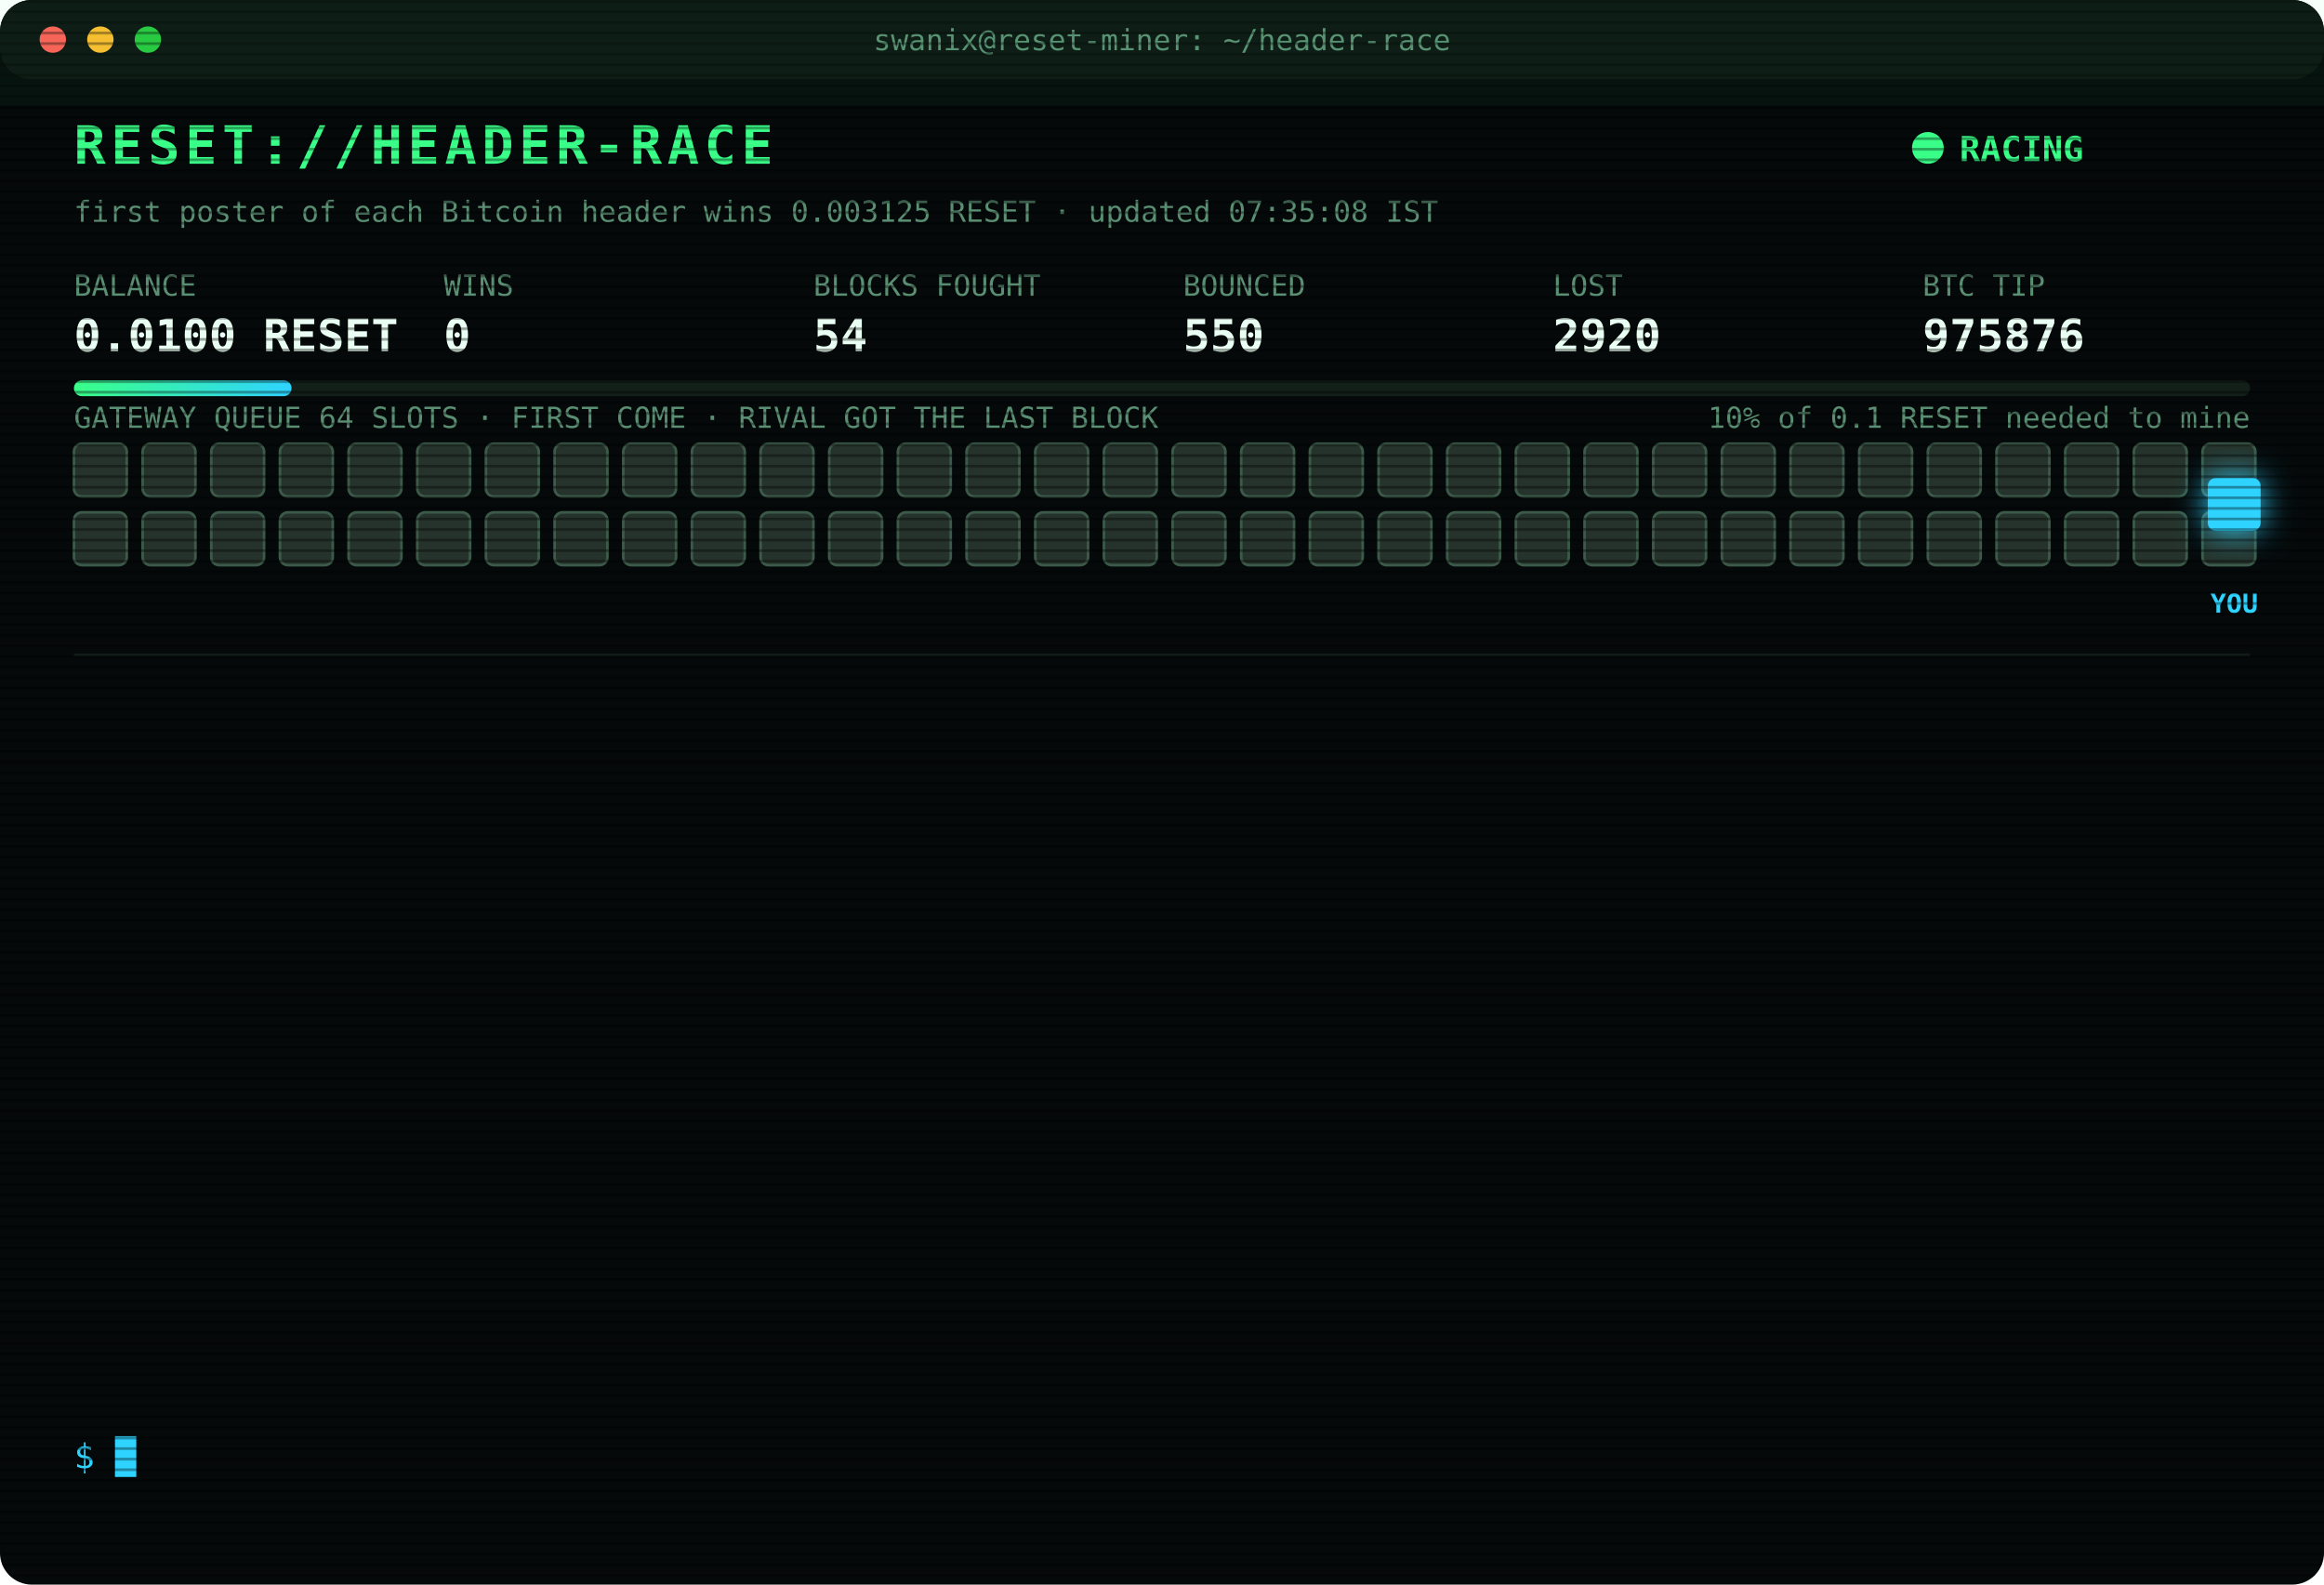
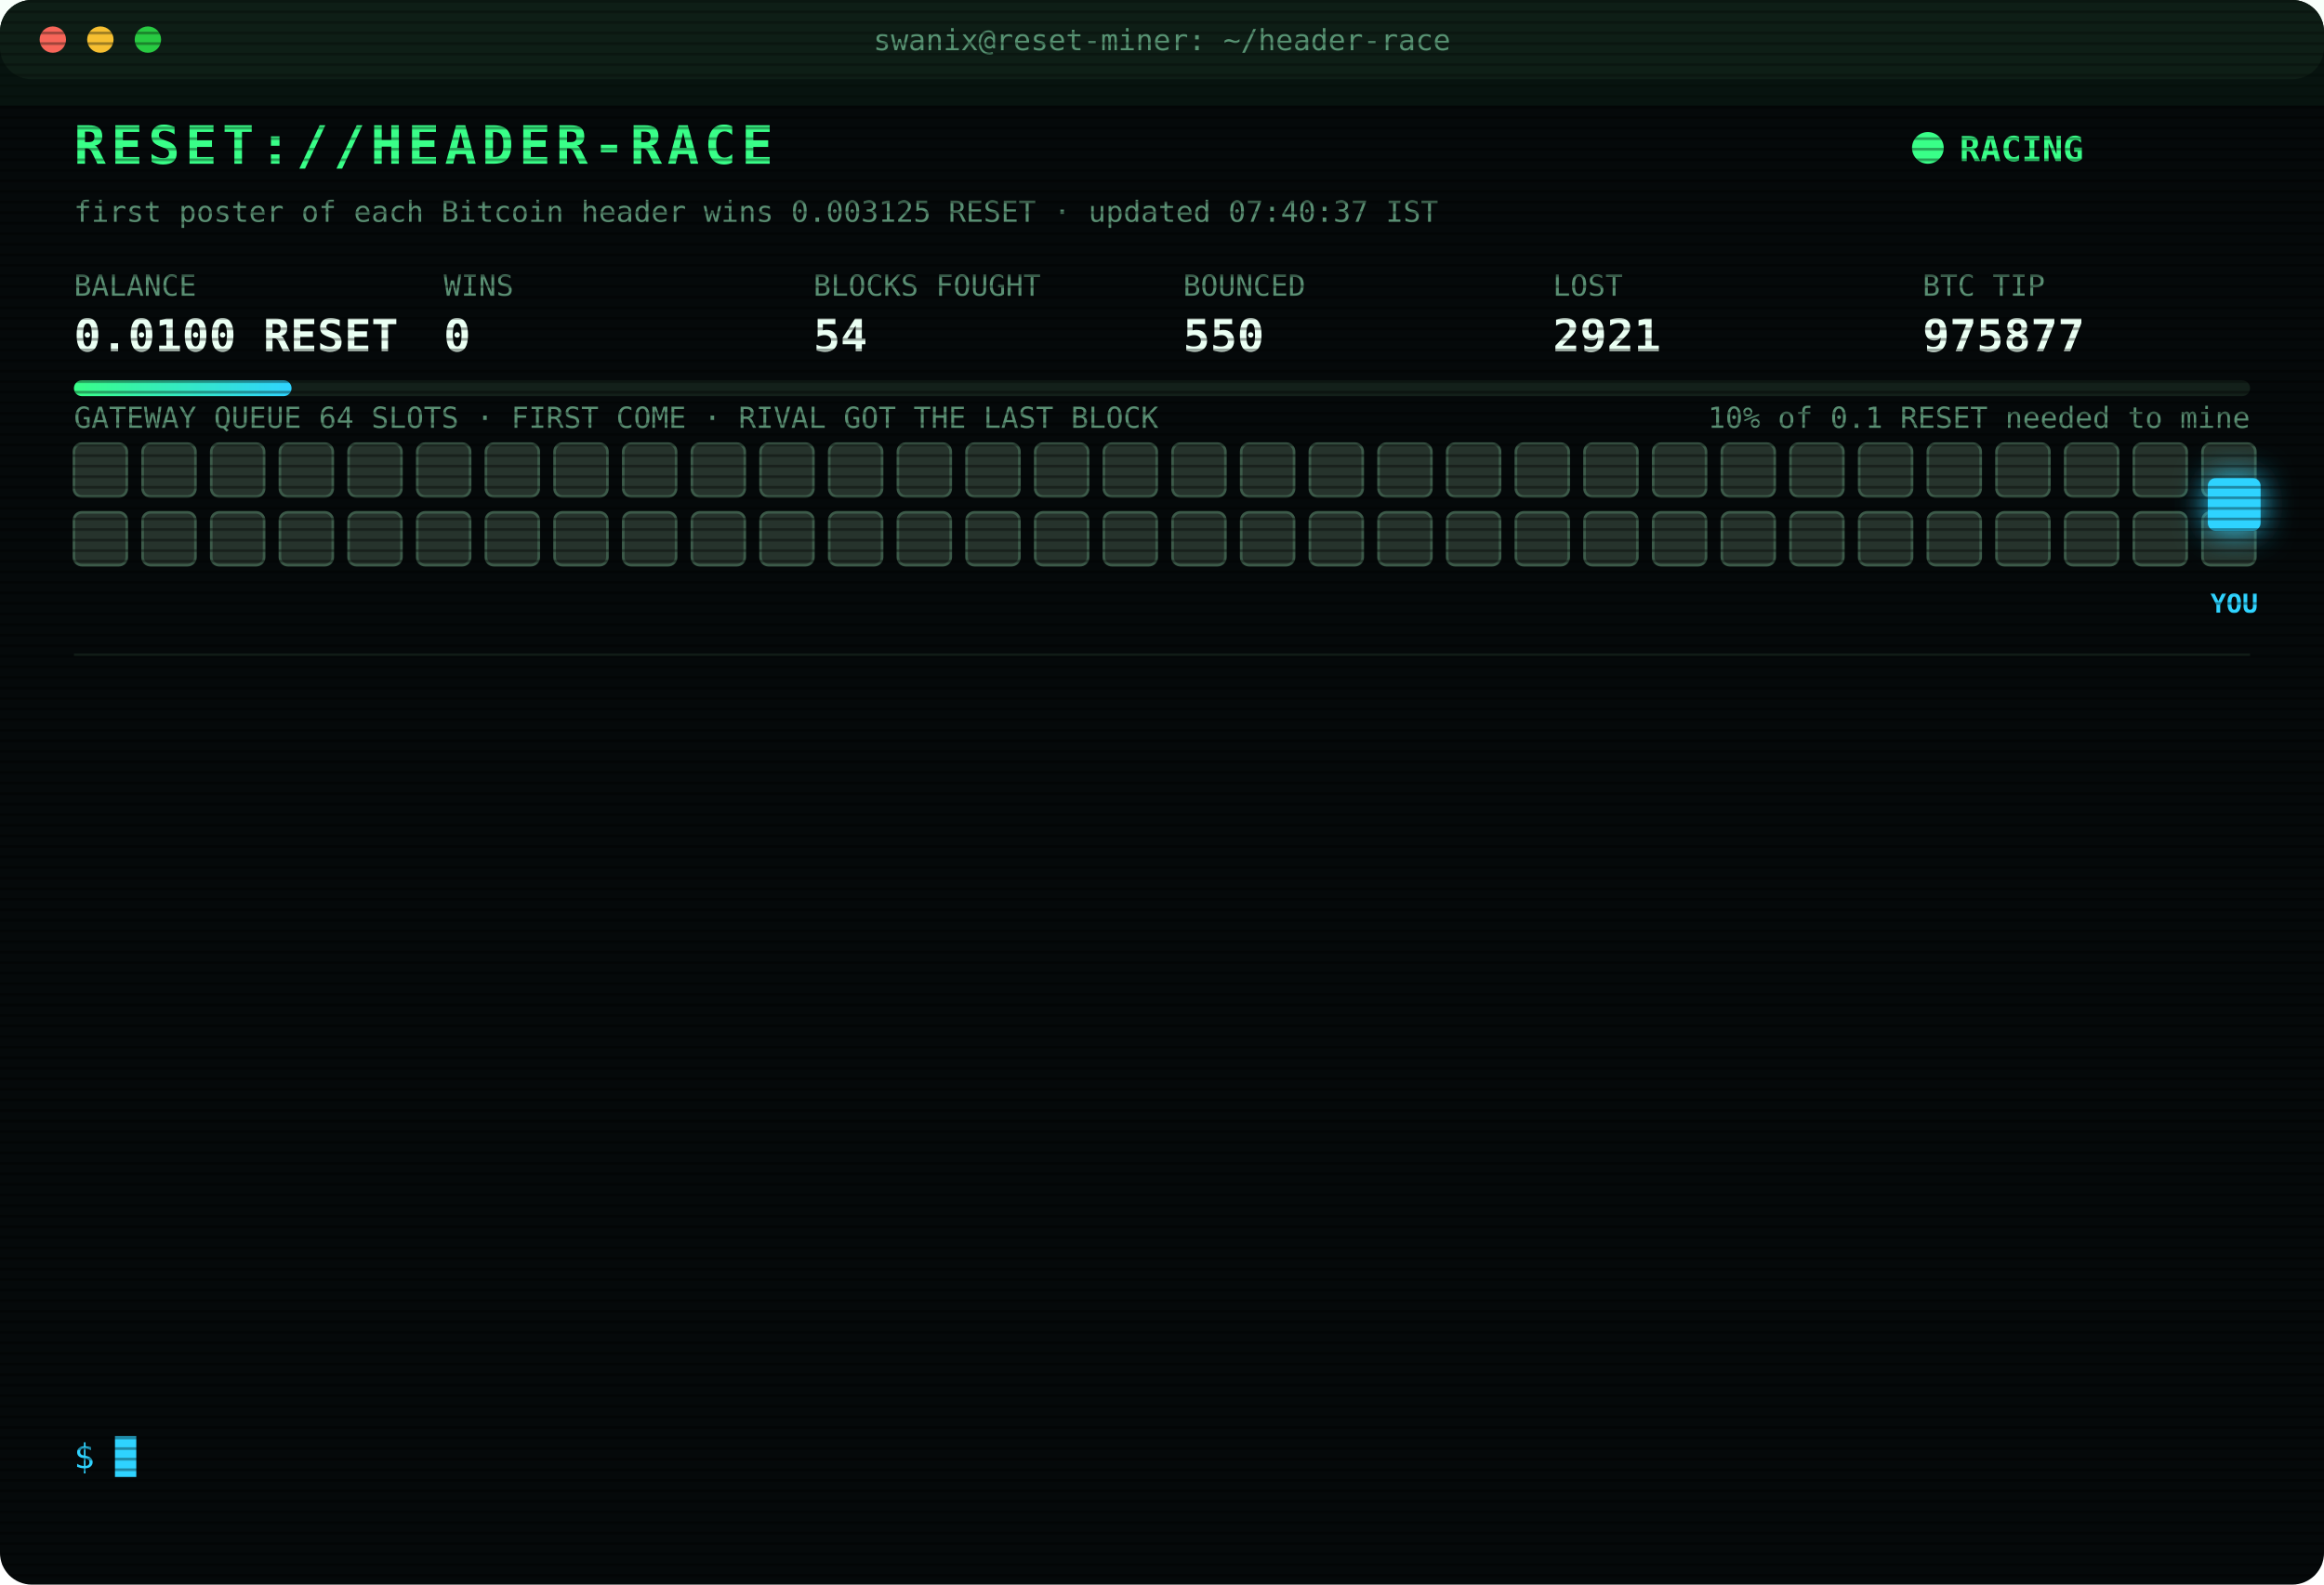
<svg xmlns="http://www.w3.org/2000/svg" width="880" height="600" viewBox="0 0 880 600" font-family="ui-monospace,SFMono-Regular,Menlo,Consolas,monospace">
  <style>
text{font-size:13px;fill:#7CFFB2}
.title{font-size:20px;font-weight:700;fill:#39FF88;letter-spacing:2px;animation:glitch 3s infinite steps(1)}
.sub{fill:#2fd3ff}.k{fill:#5a8f73;font-size:11px}.v{font-size:17px;font-weight:700;fill:#eafff3}
.ts{fill:#3f6b56}.boot{fill:#2fd3ff}.dim{fill:#5a8f73}.bad{fill:#ff4d6d}.warn{fill:#ffd23f}.mag{fill:#ff5cf0}.win{fill:#39FF88;font-weight:700}
.tag{font-size:10px;fill:#2fd3ff;font-weight:700}
.rival{fill:#26332c;stroke:#3c5a49;animation:jam 1.2s infinite alternate}
.idle{fill:#141c18;stroke:#22302a;animation:breathe 4s infinite}
.me{fill:#2fd3ff;filter:drop-shadow(0 0 6px #2fd3ff)}
.hover{animation:nudge 1.1s infinite ease-in-out}.bounce{animation:kick 1.4s infinite}
.ln{opacity:0;animation:in .4s forwards}
.cur{animation:blink 1s infinite steps(1)}
.scan{animation:scan 6s infinite linear}
.led{animation:blink 1.4s infinite}
@keyframes in{from{opacity:0;transform:translateX(-6px)}to{opacity:1;transform:none}}
@keyframes blink{50%{opacity:0}}
@keyframes jam{to{fill:#33463b}}
@keyframes breathe{50%{opacity:.4}}
@keyframes nudge{50%{transform:translateX(-10px)}}
@keyframes kick{0%,100%{transform:none}30%{transform:translateX(-14px)}55%{transform:translateX(10px) translateY(-6px)}}
@keyframes glitch{0%,92%{transform:none}93%{transform:translateX(2px);fill:#ff4d6d}95%{transform:translateX(-2px);fill:#2fd3ff}97%{transform:none}}
@keyframes scan{from{transform:translateY(-40px)}to{transform:translateY(600px)}}
</style>
  <defs>
    <pattern id="sl" width="4" height="4" patternUnits="userSpaceOnUse">
      <rect width="4" height="1" fill="#000" opacity=".35" />
    </pattern>
    <linearGradient id="bar">
      <stop offset="0" stop-color="#39FF88" />
      <stop offset="1" stop-color="#2fd3ff" />
    </linearGradient>
  </defs>
  <rect width="880" height="600" rx="12" fill="#05090a" />
  <rect width="880" height="30" rx="12" fill="#0d1512" />
  <circle cx="20" cy="15" r="5" fill="#ff5f57" />
  <circle cx="38" cy="15" r="5" fill="#febc2e" />
  <circle cx="56" cy="15" r="5" fill="#28c840" />
  <text x="440" y="19" text-anchor="middle" class="k">swanix@reset-miner: ~/header-race</text>
  <text x="28" y="62" class="title">RESET://HEADER-RACE</text>
  <circle class="led" cx="730" cy="56" r="6" fill="#39FF88" />
  <text x="742" y="61" class="win">RACING</text>
-   <text x="28" y="84" class="k">first poster of each Bitcoin header wins 0.003125 RESET · updated 07:35:08 IST</text>
+   <text x="28" y="84" class="k">first poster of each Bitcoin header wins 0.003125 RESET · updated 07:40:37 IST</text>
  <text x="28" y="112" class="k">BALANCE</text>
  <text x="28" y="133" class="v">0.0100 RESET</text>
  <text x="168" y="112" class="k">WINS</text>
  <text x="168" y="133" class="v">0</text>
  <text x="308" y="112" class="k">BLOCKS FOUGHT</text>
  <text x="308" y="133" class="v">54</text>
  <text x="448" y="112" class="k">BOUNCED</text>
  <text x="448" y="133" class="v">550</text>
  <text x="588" y="112" class="k">LOST</text>
-   <text x="588" y="133" class="v">2920</text>
+   <text x="588" y="133" class="v">2921</text>
  <text x="728" y="112" class="k">BTC TIP</text>
-   <text x="728" y="133" class="v">975876</text>
+   <text x="728" y="133" class="v">975877</text>
  <rect x="28" y="144" width="824" height="6" rx="3" fill="#13201a" />
  <rect x="28" y="144" width="82.4" height="6" rx="3" fill="url(#bar)" />
  <text x="852" y="162" text-anchor="end" class="k">10% of 0.1 RESET needed to mine</text>
  <text x="28" y="162" class="k">GATEWAY QUEUE 64 SLOTS · FIRST COME · RIVAL GOT THE LAST BLOCK</text>
  <rect class="rival" x="28" y="168" width="20" height="20" rx="3" style="animation-delay:0.00s" />
  <rect class="rival" x="54" y="168" width="20" height="20" rx="3" style="animation-delay:0.05s" />
  <rect class="rival" x="80" y="168" width="20" height="20" rx="3" style="animation-delay:0.10s" />
  <rect class="rival" x="106" y="168" width="20" height="20" rx="3" style="animation-delay:0.15s" />
  <rect class="rival" x="132" y="168" width="20" height="20" rx="3" style="animation-delay:0.20s" />
  <rect class="rival" x="158" y="168" width="20" height="20" rx="3" style="animation-delay:0.25s" />
  <rect class="rival" x="184" y="168" width="20" height="20" rx="3" style="animation-delay:0.30s" />
  <rect class="rival" x="210" y="168" width="20" height="20" rx="3" style="animation-delay:0.35s" />
  <rect class="rival" x="236" y="168" width="20" height="20" rx="3" style="animation-delay:0.40s" />
  <rect class="rival" x="262" y="168" width="20" height="20" rx="3" style="animation-delay:0.45s" />
  <rect class="rival" x="288" y="168" width="20" height="20" rx="3" style="animation-delay:0.50s" />
  <rect class="rival" x="314" y="168" width="20" height="20" rx="3" style="animation-delay:0.55s" />
  <rect class="rival" x="340" y="168" width="20" height="20" rx="3" style="animation-delay:0.60s" />
  <rect class="rival" x="366" y="168" width="20" height="20" rx="3" style="animation-delay:0.65s" />
  <rect class="rival" x="392" y="168" width="20" height="20" rx="3" style="animation-delay:0.70s" />
  <rect class="rival" x="418" y="168" width="20" height="20" rx="3" style="animation-delay:0.75s" />
  <rect class="rival" x="444" y="168" width="20" height="20" rx="3" style="animation-delay:0.80s" />
  <rect class="rival" x="470" y="168" width="20" height="20" rx="3" style="animation-delay:0.85s" />
  <rect class="rival" x="496" y="168" width="20" height="20" rx="3" style="animation-delay:0.90s" />
  <rect class="rival" x="522" y="168" width="20" height="20" rx="3" style="animation-delay:0.95s" />
  <rect class="rival" x="548" y="168" width="20" height="20" rx="3" style="animation-delay:1.00s" />
  <rect class="rival" x="574" y="168" width="20" height="20" rx="3" style="animation-delay:1.05s" />
  <rect class="rival" x="600" y="168" width="20" height="20" rx="3" style="animation-delay:1.10s" />
  <rect class="rival" x="626" y="168" width="20" height="20" rx="3" style="animation-delay:1.15s" />
  <rect class="rival" x="652" y="168" width="20" height="20" rx="3" style="animation-delay:1.20s" />
  <rect class="rival" x="678" y="168" width="20" height="20" rx="3" style="animation-delay:1.25s" />
  <rect class="rival" x="704" y="168" width="20" height="20" rx="3" style="animation-delay:1.30s" />
  <rect class="rival" x="730" y="168" width="20" height="20" rx="3" style="animation-delay:1.35s" />
  <rect class="rival" x="756" y="168" width="20" height="20" rx="3" style="animation-delay:1.40s" />
  <rect class="rival" x="782" y="168" width="20" height="20" rx="3" style="animation-delay:1.45s" />
  <rect class="rival" x="808" y="168" width="20" height="20" rx="3" style="animation-delay:1.50s" />
  <rect class="rival" x="834" y="168" width="20" height="20" rx="3" style="animation-delay:1.55s" />
  <rect class="rival" x="28" y="194" width="20" height="20" rx="3" style="animation-delay:1.60s" />
  <rect class="rival" x="54" y="194" width="20" height="20" rx="3" style="animation-delay:1.65s" />
  <rect class="rival" x="80" y="194" width="20" height="20" rx="3" style="animation-delay:1.70s" />
  <rect class="rival" x="106" y="194" width="20" height="20" rx="3" style="animation-delay:1.75s" />
  <rect class="rival" x="132" y="194" width="20" height="20" rx="3" style="animation-delay:1.80s" />
  <rect class="rival" x="158" y="194" width="20" height="20" rx="3" style="animation-delay:1.85s" />
  <rect class="rival" x="184" y="194" width="20" height="20" rx="3" style="animation-delay:1.90s" />
  <rect class="rival" x="210" y="194" width="20" height="20" rx="3" style="animation-delay:1.95s" />
  <rect class="rival" x="236" y="194" width="20" height="20" rx="3" style="animation-delay:2.00s" />
  <rect class="rival" x="262" y="194" width="20" height="20" rx="3" style="animation-delay:2.05s" />
  <rect class="rival" x="288" y="194" width="20" height="20" rx="3" style="animation-delay:2.10s" />
  <rect class="rival" x="314" y="194" width="20" height="20" rx="3" style="animation-delay:2.15s" />
  <rect class="rival" x="340" y="194" width="20" height="20" rx="3" style="animation-delay:2.20s" />
  <rect class="rival" x="366" y="194" width="20" height="20" rx="3" style="animation-delay:2.25s" />
  <rect class="rival" x="392" y="194" width="20" height="20" rx="3" style="animation-delay:2.30s" />
  <rect class="rival" x="418" y="194" width="20" height="20" rx="3" style="animation-delay:2.35s" />
  <rect class="rival" x="444" y="194" width="20" height="20" rx="3" style="animation-delay:2.40s" />
  <rect class="rival" x="470" y="194" width="20" height="20" rx="3" style="animation-delay:2.45s" />
  <rect class="rival" x="496" y="194" width="20" height="20" rx="3" style="animation-delay:2.50s" />
  <rect class="rival" x="522" y="194" width="20" height="20" rx="3" style="animation-delay:2.55s" />
  <rect class="rival" x="548" y="194" width="20" height="20" rx="3" style="animation-delay:2.60s" />
  <rect class="rival" x="574" y="194" width="20" height="20" rx="3" style="animation-delay:2.65s" />
  <rect class="rival" x="600" y="194" width="20" height="20" rx="3" style="animation-delay:2.70s" />
  <rect class="rival" x="626" y="194" width="20" height="20" rx="3" style="animation-delay:2.75s" />
  <rect class="rival" x="652" y="194" width="20" height="20" rx="3" style="animation-delay:2.80s" />
  <rect class="rival" x="678" y="194" width="20" height="20" rx="3" style="animation-delay:2.85s" />
  <rect class="rival" x="704" y="194" width="20" height="20" rx="3" style="animation-delay:2.90s" />
  <rect class="rival" x="730" y="194" width="20" height="20" rx="3" style="animation-delay:2.95s" />
  <rect class="rival" x="756" y="194" width="20" height="20" rx="3" style="animation-delay:3.00s" />
  <rect class="rival" x="782" y="194" width="20" height="20" rx="3" style="animation-delay:3.05s" />
  <rect class="rival" x="808" y="194" width="20" height="20" rx="3" style="animation-delay:3.10s" />
  <rect class="rival" x="834" y="194" width="20" height="20" rx="3" style="animation-delay:3.15s" />
  <g class="hover">
    <rect class="me" x="836" y="181" width="20" height="20" rx="3" />
    <text class="tag" x="846" y="232" text-anchor="middle">YOU</text>
  </g>
  <line x1="28" x2="852" y1="248" y2="248" stroke="#13201a" />
  <g class="ln" style="animation-delay:0.40s">
-     <text x="28" y="270" class="ts">05:23:02</text>
-     <text x="104" y="270" class="bad">[LOST] #975861 taken by a rival miner</text>
+     <text x="28" y="270" class="ts">05:38:29</text>
+     <text x="104" y="270" class="bad">[LOST] #975862 taken by a rival miner</text>
  </g>
  <g class="ln" style="animation-delay:0.65s">
-     <text x="28" y="292" class="ts">05:38:29</text>
-     <text x="104" y="292" class="bad">[LOST] #975862 taken by a rival miner</text>
+     <text x="28" y="292" class="ts">05:59:50</text>
+     <text x="104" y="292" class="bad">[LOST] #975863 taken by a rival miner</text>
  </g>
  <g class="ln" style="animation-delay:0.90s">
-     <text x="28" y="314" class="ts">05:59:50</text>
-     <text x="104" y="314" class="bad">[LOST] #975863 taken by a rival miner</text>
+     <text x="28" y="314" class="ts">06:06:54</text>
+     <text x="104" y="314" class="bad">[LOST] #975864 taken by a rival miner</text>
  </g>
  <g class="ln" style="animation-delay:1.15s">
-     <text x="28" y="336" class="ts">06:06:54</text>
-     <text x="104" y="336" class="bad">[LOST] #975864 taken by a rival miner</text>
+     <text x="28" y="336" class="ts">06:11:40</text>
+     <text x="104" y="336" class="bad">[LOST] #975866 taken by a rival miner</text>
  </g>
  <g class="ln" style="animation-delay:1.40s">
-     <text x="28" y="358" class="ts">06:11:40</text>
-     <text x="104" y="358" class="bad">[LOST] #975866 taken by a rival miner</text>
+     <text x="28" y="358" class="ts">06:26:32</text>
+     <text x="104" y="358" class="bad">[LOST] #975867 taken by a rival miner</text>
  </g>
  <g class="ln" style="animation-delay:1.65s">
-     <text x="28" y="380" class="ts">06:26:32</text>
-     <text x="104" y="380" class="bad">[LOST] #975867 taken by a rival miner</text>
+     <text x="28" y="380" class="ts">06:29:34</text>
+     <text x="104" y="380" class="bad">[LOST] #975868 taken by a rival miner</text>
  </g>
  <g class="ln" style="animation-delay:1.90s">
-     <text x="28" y="402" class="ts">06:29:34</text>
-     <text x="104" y="402" class="bad">[LOST] #975868 taken by a rival miner</text>
+     <text x="28" y="402" class="ts">06:30:44</text>
+     <text x="104" y="402" class="bad">[LOST] #975869 taken by a rival miner</text>
  </g>
  <g class="ln" style="animation-delay:2.15s">
-     <text x="28" y="424" class="ts">06:30:44</text>
-     <text x="104" y="424" class="bad">[LOST] #975869 taken by a rival miner</text>
+     <text x="28" y="424" class="ts">06:32:58</text>
+     <text x="104" y="424" class="bad">[LOST] #975870 taken by a rival miner</text>
  </g>
  <g class="ln" style="animation-delay:2.40s">
-     <text x="28" y="446" class="ts">06:32:58</text>
-     <text x="104" y="446" class="bad">[LOST] #975870 taken by a rival miner</text>
+     <text x="28" y="446" class="ts">07:06:29</text>
+     <text x="104" y="446" class="bad">[LOST] #975871 taken by a rival miner</text>
  </g>
  <g class="ln" style="animation-delay:2.65s">
-     <text x="28" y="468" class="ts">07:06:29</text>
-     <text x="104" y="468" class="bad">[LOST] #975871 taken by a rival miner</text>
+     <text x="28" y="468" class="ts">07:13:51</text>
+     <text x="104" y="468" class="bad">[LOST] #975874 taken by a rival miner</text>
  </g>
  <g class="ln" style="animation-delay:2.90s">
-     <text x="28" y="490" class="ts">07:13:51</text>
-     <text x="104" y="490" class="bad">[LOST] #975874 taken by a rival miner</text>
+     <text x="28" y="490" class="ts">07:29:53</text>
+     <text x="104" y="490" class="bad">[LOST] #975875 taken by a rival miner</text>
  </g>
  <g class="ln" style="animation-delay:3.15s">
-     <text x="28" y="512" class="ts">07:29:53</text>
-     <text x="104" y="512" class="bad">[LOST] #975875 taken by a rival miner</text>
+     <text x="28" y="512" class="ts">07:35:08</text>
+     <text x="104" y="512" class="bad">[LOST] #975876 taken by a rival miner</text>
  </g>
  <g class="ln" style="animation-delay:3.40s">
-     <text x="28" y="534" class="ts">07:35:08</text>
-     <text x="104" y="534" class="bad">[LOST] #975876 taken by a rival miner</text>
+     <text x="28" y="534" class="ts">07:40:37</text>
+     <text x="104" y="534" class="bad">[LOST] #975877 taken by a rival miner</text>
  </g>
  <text x="28" y="556" class="sub">$ <tspan class="cur">█</tspan>
  </text>
  <rect width="880" height="600" rx="12" fill="url(#sl)" pointer-events="none" />
  <rect class="scan" width="880" height="40" fill="#39FF88" opacity=".04" />
</svg>
